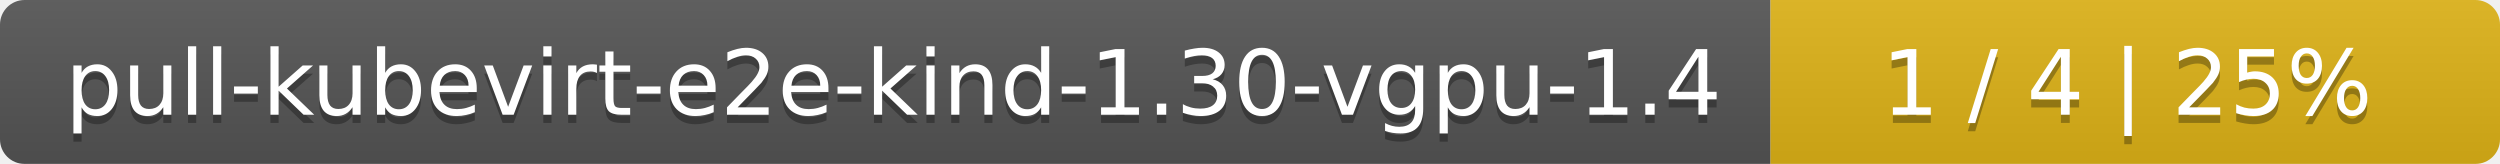
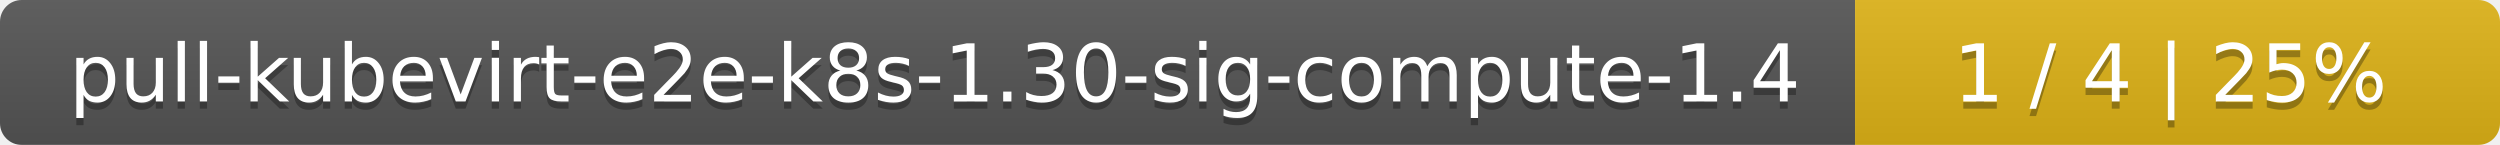
- <svg xmlns="http://www.w3.org/2000/svg" width="305" height="20">
+ <svg xmlns="http://www.w3.org/2000/svg" width="345" height="20">
  <linearGradient id="smooth" x2="0" y2="100%">
    <stop offset="0" stop-color="#bbb" stop-opacity=".1" />
    <stop offset="1" stop-opacity=".1" />
  </linearGradient>
  <mask id="round">
-     <rect width="305" height="20" rx="3" fill="#fff" />
+     <rect width="345" height="20" rx="3" fill="#fff" />
  </mask>
  <g mask="url(#round)">
-     <rect width="216" height="20" fill="#555" />
-     <rect x="216" width="89" height="20" fill="#dfb317" />
-     <rect width="305" height="20" fill="url(#smooth)" />
+     <rect width="256" height="20" fill="#555" />
+     <rect x="256" width="89" height="20" fill="#dfb317" />
+     <rect width="345" height="20" fill="url(#smooth)" />
  </g>
  <g fill="#fff" text-anchor="middle" font-family="DejaVu Sans,Verdana,Geneva,sans-serif" font-size="11">
-     <text x="109" y="15" fill="#010101" fill-opacity=".3">pull-kubevirt-e2e-kind-1.30-vgpu-1.4</text>
-     <text x="109" y="14">pull-kubevirt-e2e-kind-1.30-vgpu-1.4</text>
-     <text x="259.5" y="15" fill="#010101" fill-opacity=".3">1 / 4    |    25%</text>
-     <text x="259.5" y="14">1 / 4    |    25%</text>
+     <text x="129" y="15" fill="#010101" fill-opacity=".3">pull-kubevirt-e2e-k8s-1.30-sig-compute-1.4</text>
+     <text x="129" y="14">pull-kubevirt-e2e-k8s-1.30-sig-compute-1.4</text>
+     <text x="299.5" y="15" fill="#010101" fill-opacity=".3">1 / 4    |    25%</text>
+     <text x="299.5" y="14">1 / 4    |    25%</text>
  </g>
</svg>
